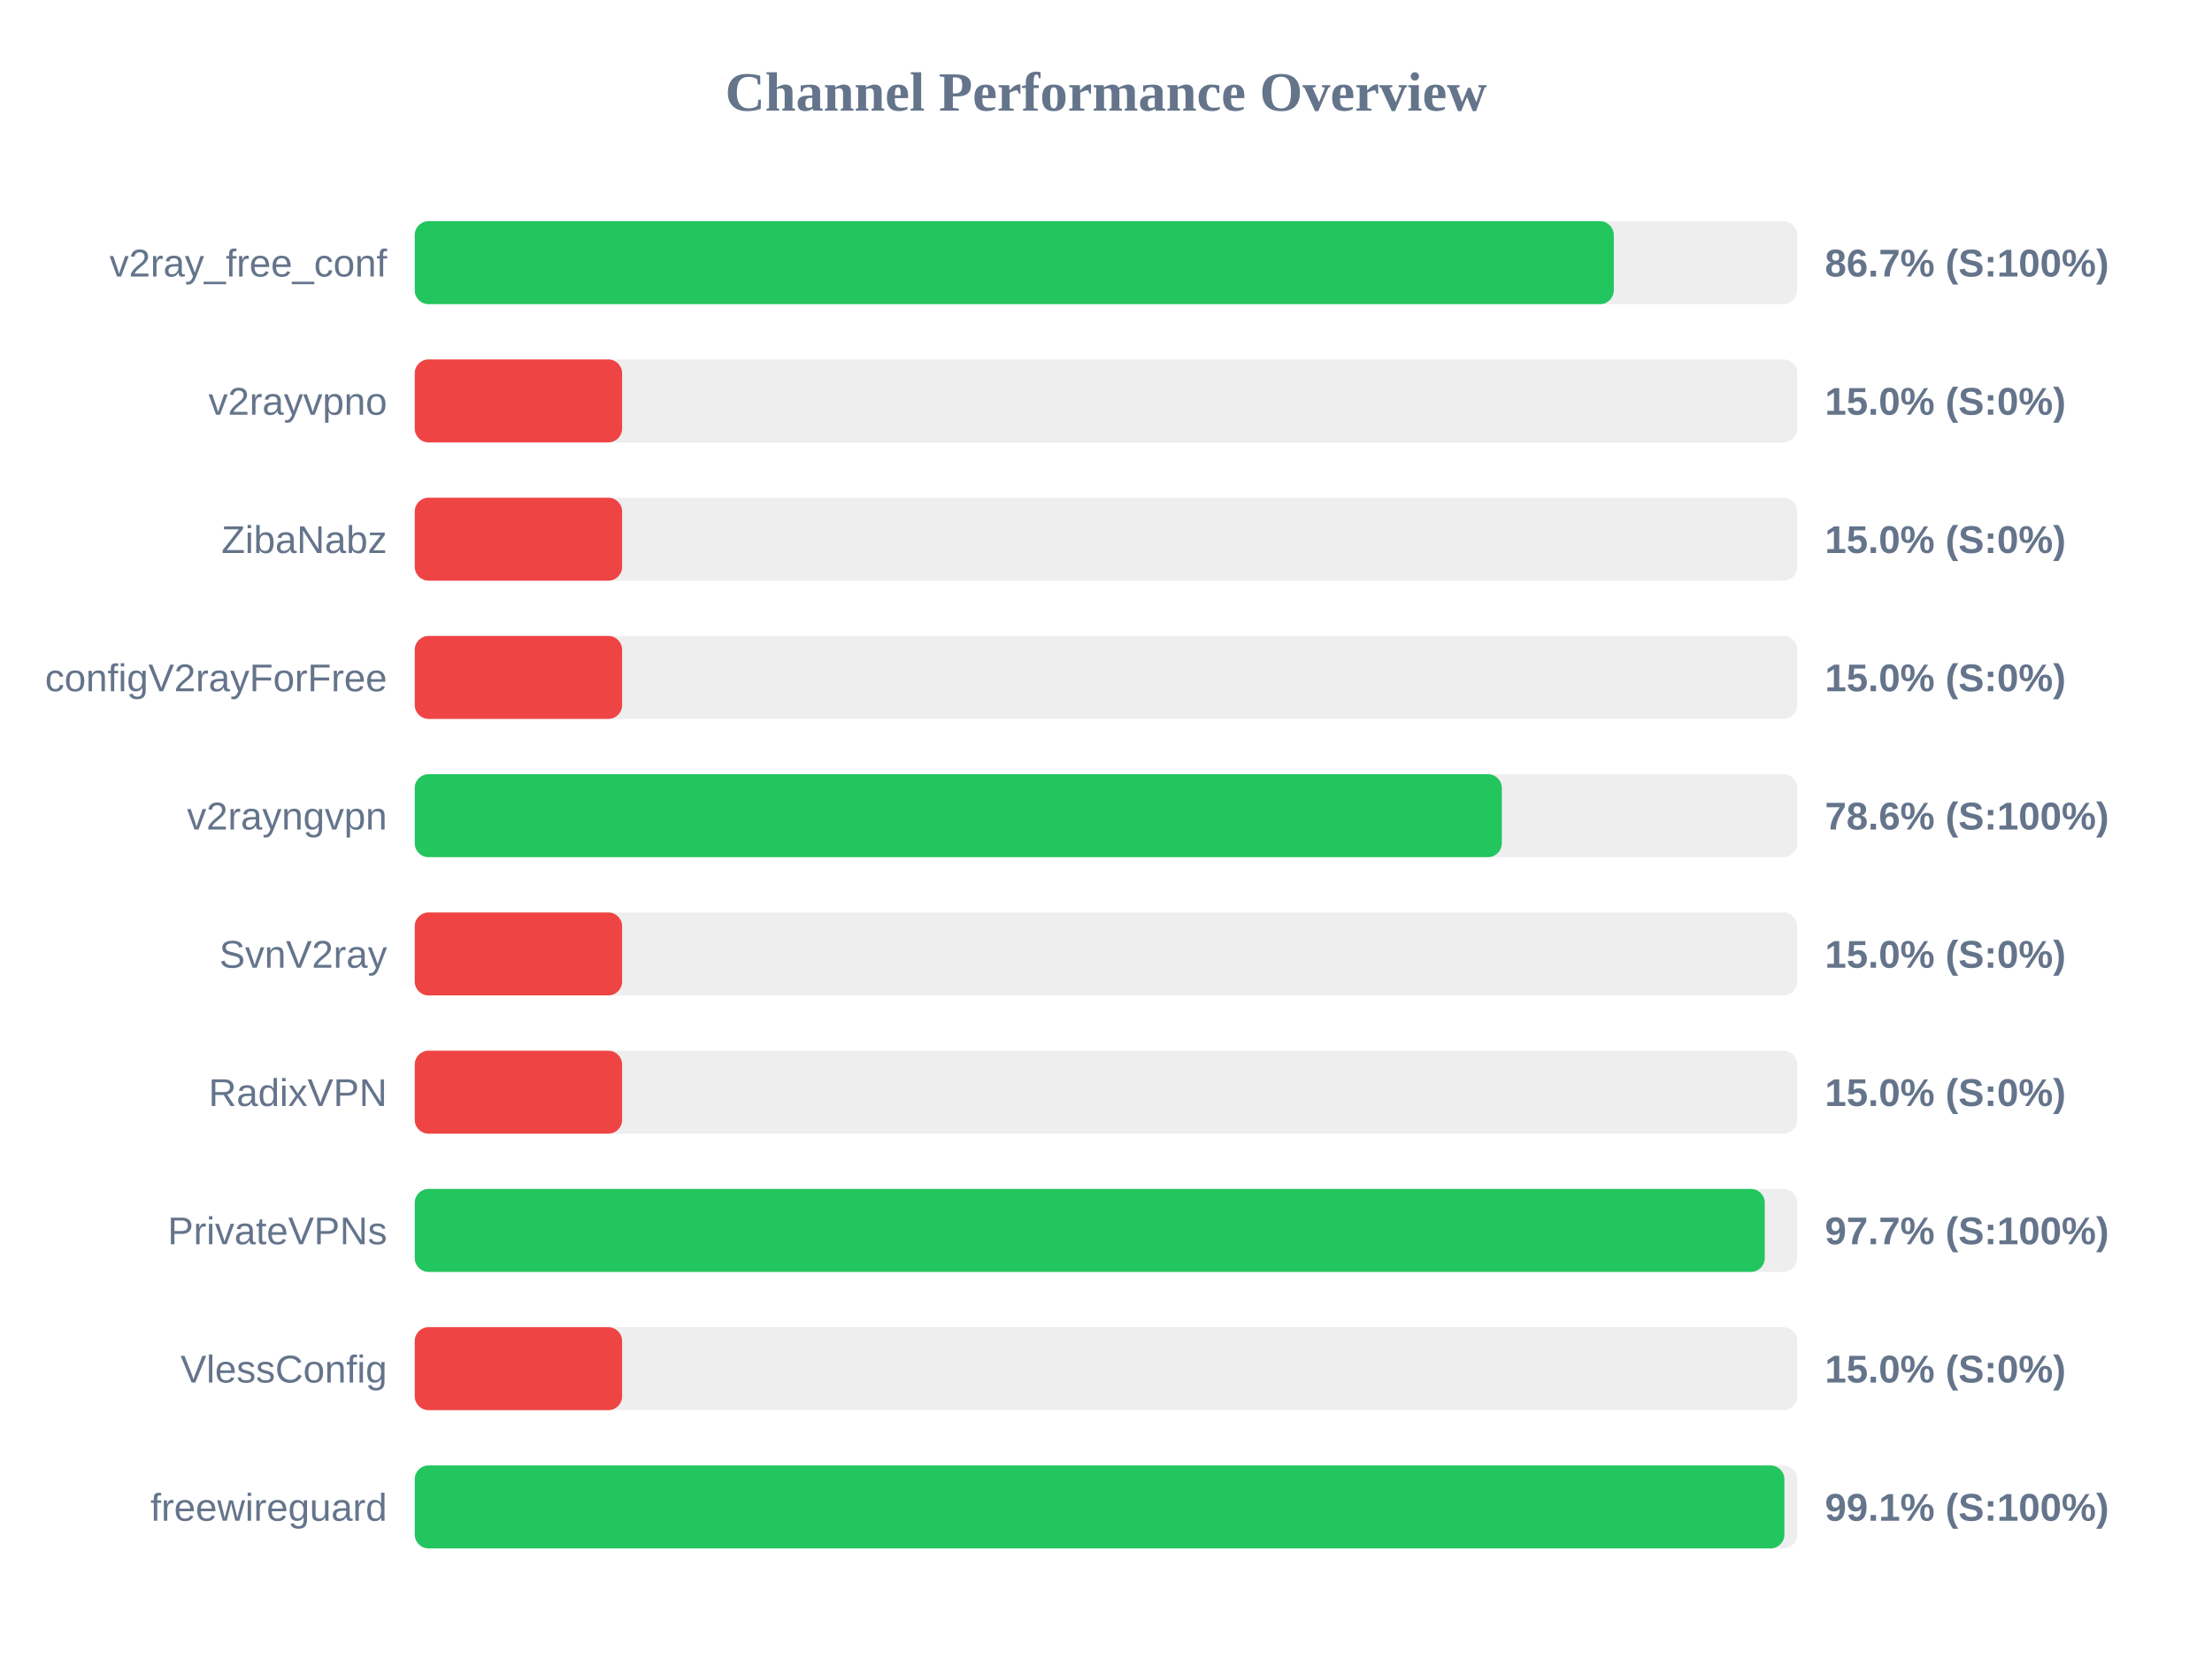
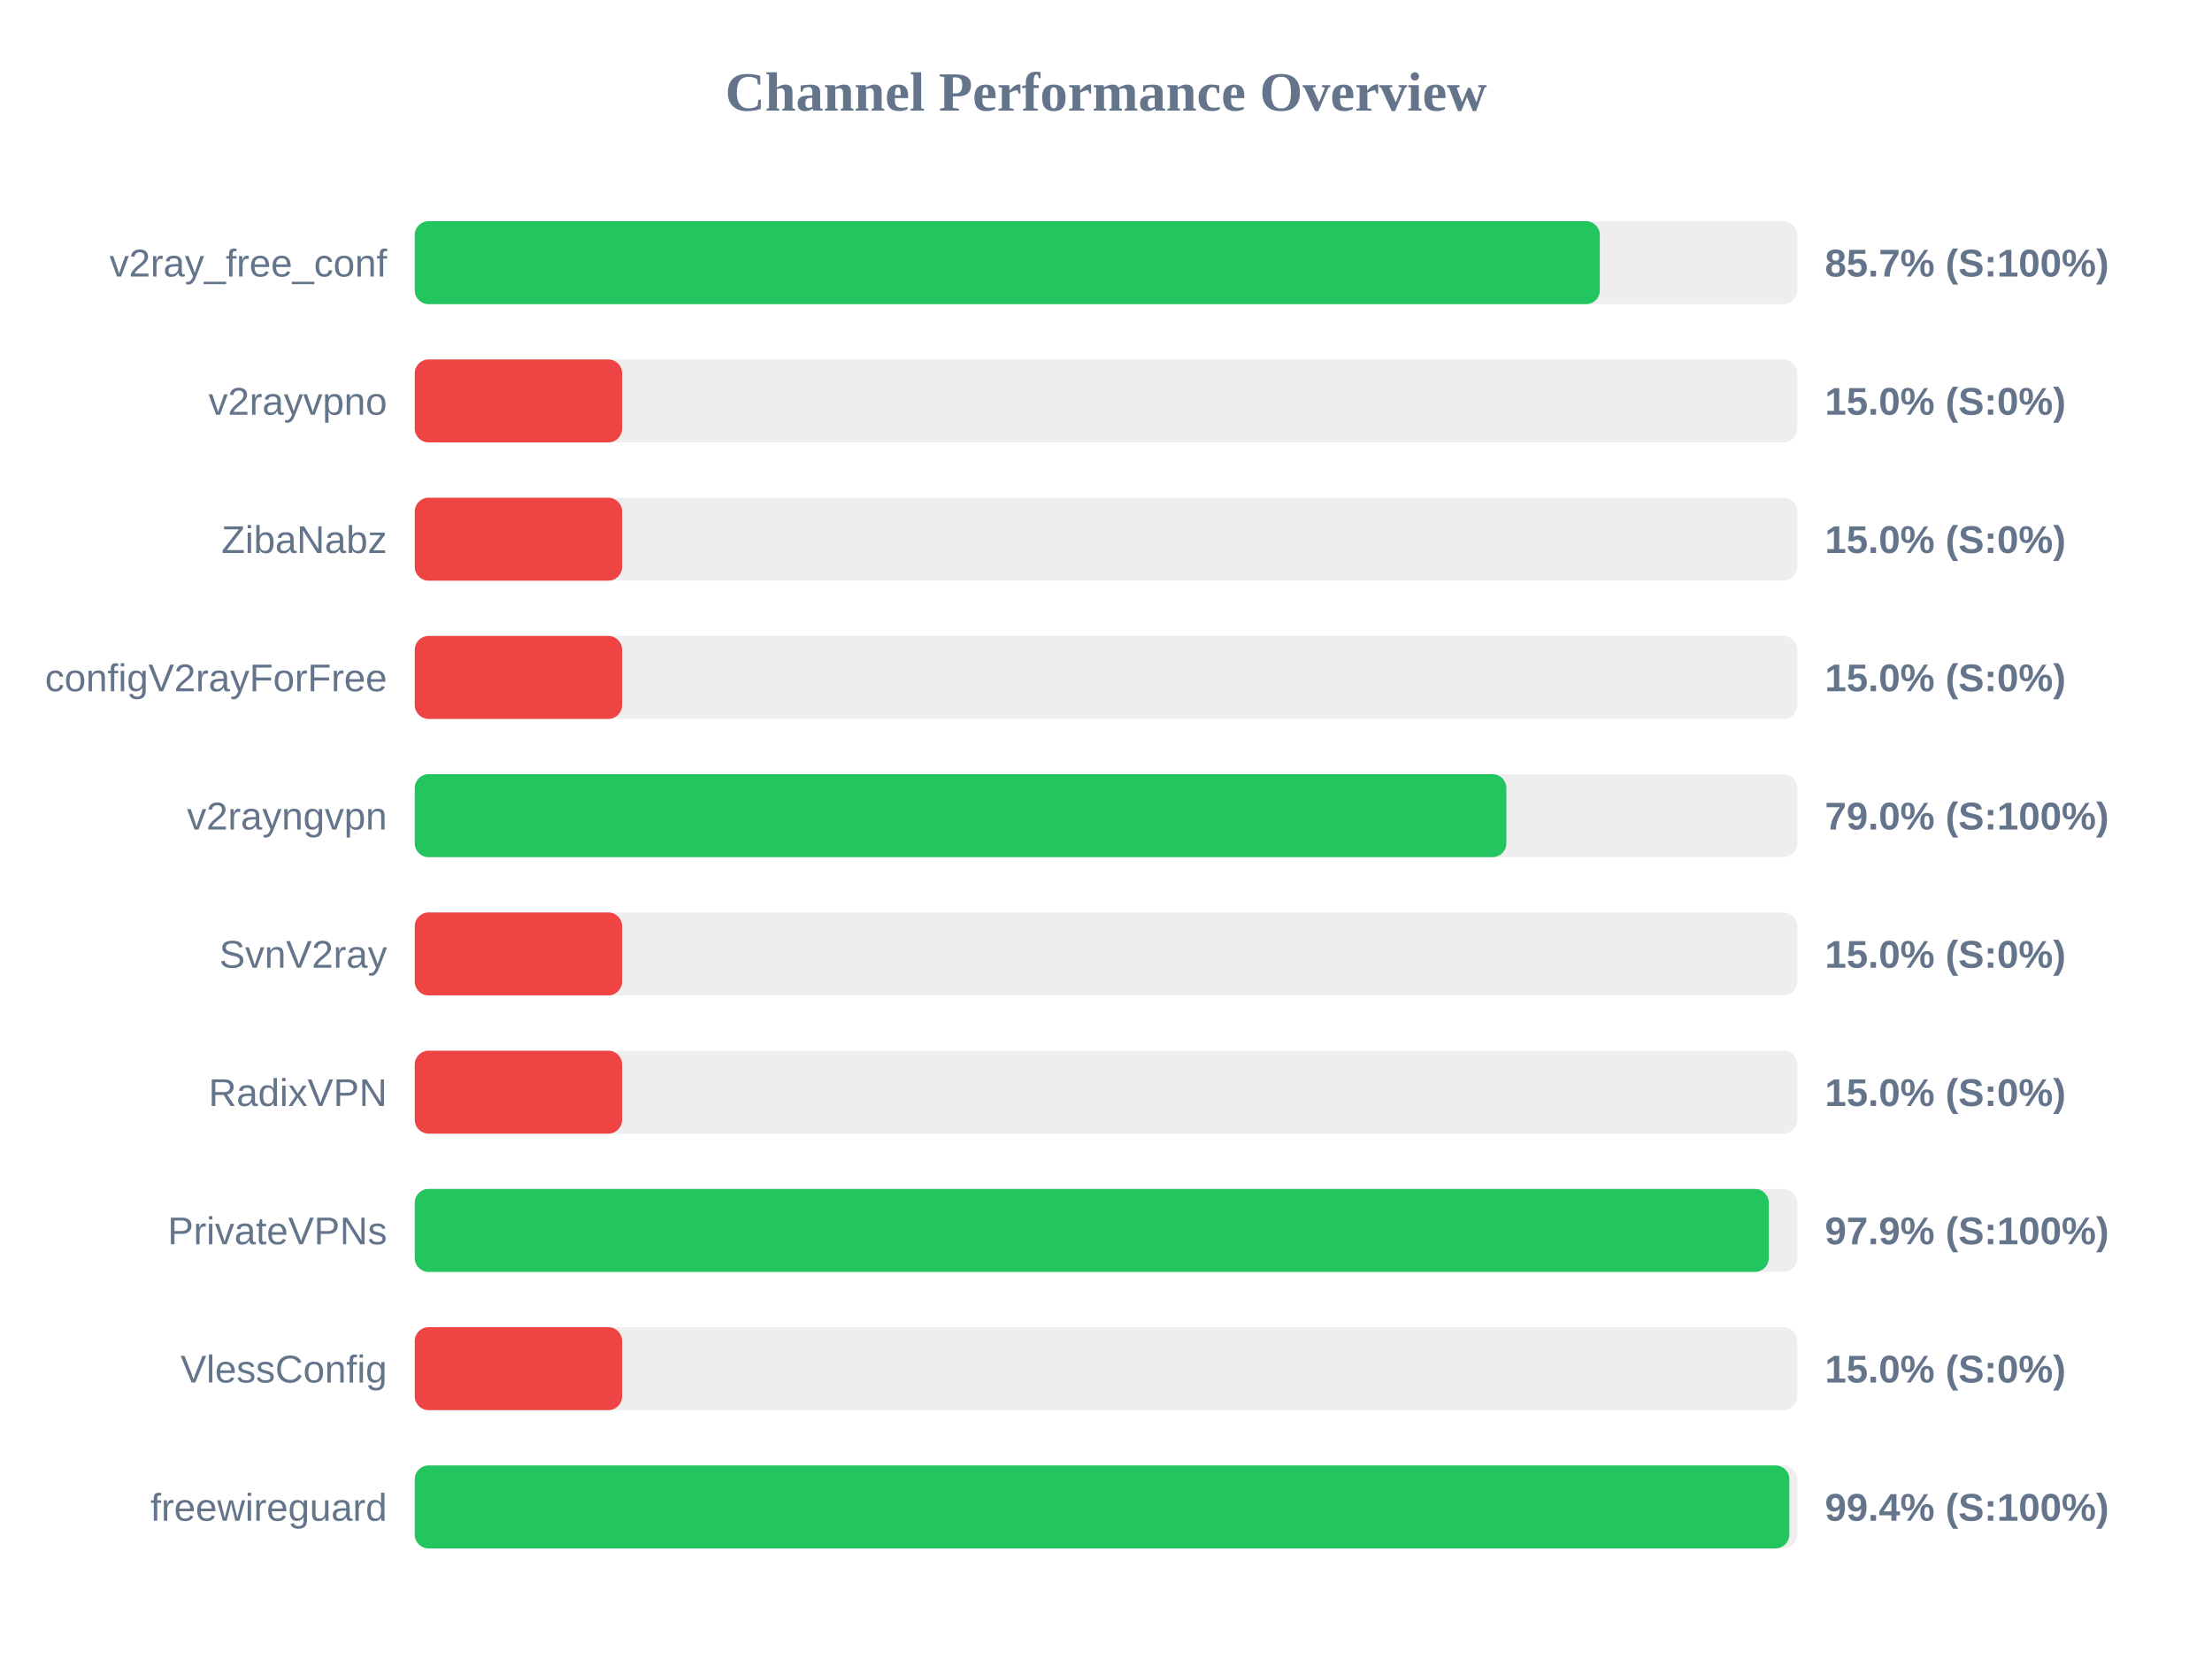
<svg xmlns="http://www.w3.org/2000/svg" width="800" height="600" version="1.1">
  <style>
        .row { font: 14px Arial; fill: #64748b; }
        .score { font: bold 14px Arial; fill: #64748b; }
    </style>
  <text x="400" y="40" text-anchor="middle" font-size="20px" font-weight="bold" fill="#64748b">Channel Performance Overview</text>
  <rect x="150" y="80" width="500" height="30" fill="#eee" rx="5" />
-   <rect x="150" y="80" width="433.65" height="30" fill="#22c55e" rx="5" />
+   <rect x="150" y="80" width="428.6" height="30" fill="#22c55e" rx="5" />
  <text x="140" y="100" text-anchor="end" class="row">v2ray_free_conf</text>
-   <text x="660" y="100" text-anchor="start" class="score">86.7% (S:100%)</text>
+   <text x="660" y="100" text-anchor="start" class="score">85.7% (S:100%)</text>
  <rect x="150" y="130" width="500" height="30" fill="#eee" rx="5" />
  <rect x="150" y="130" width="75.0" height="30" fill="#ef4444" rx="5" />
  <text x="140" y="150" text-anchor="end" class="row">v2rayvpno</text>
  <text x="660" y="150" text-anchor="start" class="score">15.0% (S:0%)</text>
  <rect x="150" y="180" width="500" height="30" fill="#eee" rx="5" />
  <rect x="150" y="180" width="75.0" height="30" fill="#ef4444" rx="5" />
  <text x="140" y="200" text-anchor="end" class="row">ZibaNabz</text>
  <text x="660" y="200" text-anchor="start" class="score">15.0% (S:0%)</text>
  <rect x="150" y="230" width="500" height="30" fill="#eee" rx="5" />
  <rect x="150" y="230" width="75.0" height="30" fill="#ef4444" rx="5" />
  <text x="140" y="250" text-anchor="end" class="row">configV2rayForFree</text>
  <text x="660" y="250" text-anchor="start" class="score">15.0% (S:0%)</text>
  <rect x="150" y="280" width="500" height="30" fill="#eee" rx="5" />
-   <rect x="150" y="280" width="393.15" height="30" fill="#22c55e" rx="5" />
+   <rect x="150" y="280" width="394.8" height="30" fill="#22c55e" rx="5" />
  <text x="140" y="300" text-anchor="end" class="row">v2rayngvpn</text>
-   <text x="660" y="300" text-anchor="start" class="score">78.6% (S:100%)</text>
+   <text x="660" y="300" text-anchor="start" class="score">79.0% (S:100%)</text>
  <rect x="150" y="330" width="500" height="30" fill="#eee" rx="5" />
  <rect x="150" y="330" width="75.0" height="30" fill="#ef4444" rx="5" />
  <text x="140" y="350" text-anchor="end" class="row">SvnV2ray</text>
  <text x="660" y="350" text-anchor="start" class="score">15.0% (S:0%)</text>
  <rect x="150" y="380" width="500" height="30" fill="#eee" rx="5" />
  <rect x="150" y="380" width="75.0" height="30" fill="#ef4444" rx="5" />
  <text x="140" y="400" text-anchor="end" class="row">RadixVPN</text>
  <text x="660" y="400" text-anchor="start" class="score">15.0% (S:0%)</text>
  <rect x="150" y="430" width="500" height="30" fill="#eee" rx="5" />
-   <rect x="150" y="430" width="488.25" height="30" fill="#22c55e" rx="5" />
+   <rect x="150" y="430" width="489.7" height="30" fill="#22c55e" rx="5" />
  <text x="140" y="450" text-anchor="end" class="row">PrivateVPNs</text>
-   <text x="660" y="450" text-anchor="start" class="score">97.7% (S:100%)</text>
+   <text x="660" y="450" text-anchor="start" class="score">97.9% (S:100%)</text>
  <rect x="150" y="480" width="500" height="30" fill="#eee" rx="5" />
  <rect x="150" y="480" width="75.0" height="30" fill="#ef4444" rx="5" />
  <text x="140" y="500" text-anchor="end" class="row">VlessConfig</text>
  <text x="660" y="500" text-anchor="start" class="score">15.0% (S:0%)</text>
  <rect x="150" y="530" width="500" height="30" fill="#eee" rx="5" />
-   <rect x="150" y="530" width="495.35" height="30" fill="#22c55e" rx="5" />
+   <rect x="150" y="530" width="497.15" height="30" fill="#22c55e" rx="5" />
  <text x="140" y="550" text-anchor="end" class="row">freewireguard</text>
-   <text x="660" y="550" text-anchor="start" class="score">99.1% (S:100%)</text>
+   <text x="660" y="550" text-anchor="start" class="score">99.4% (S:100%)</text>
</svg>
